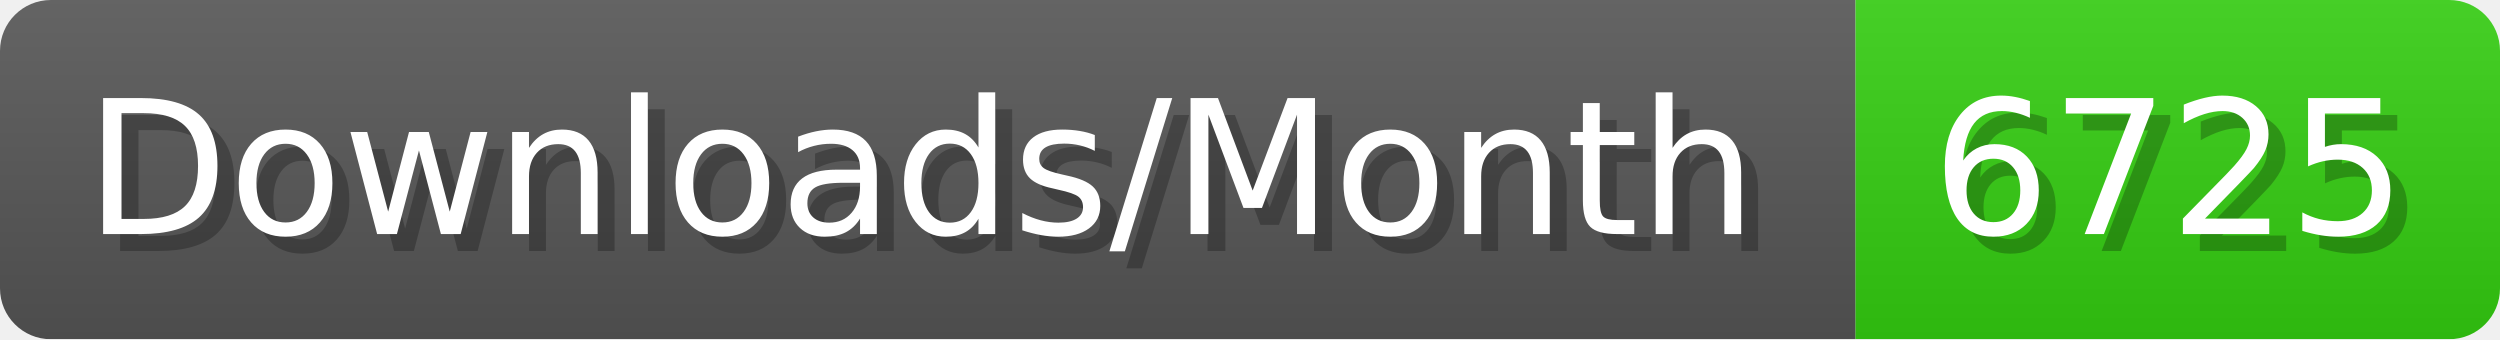
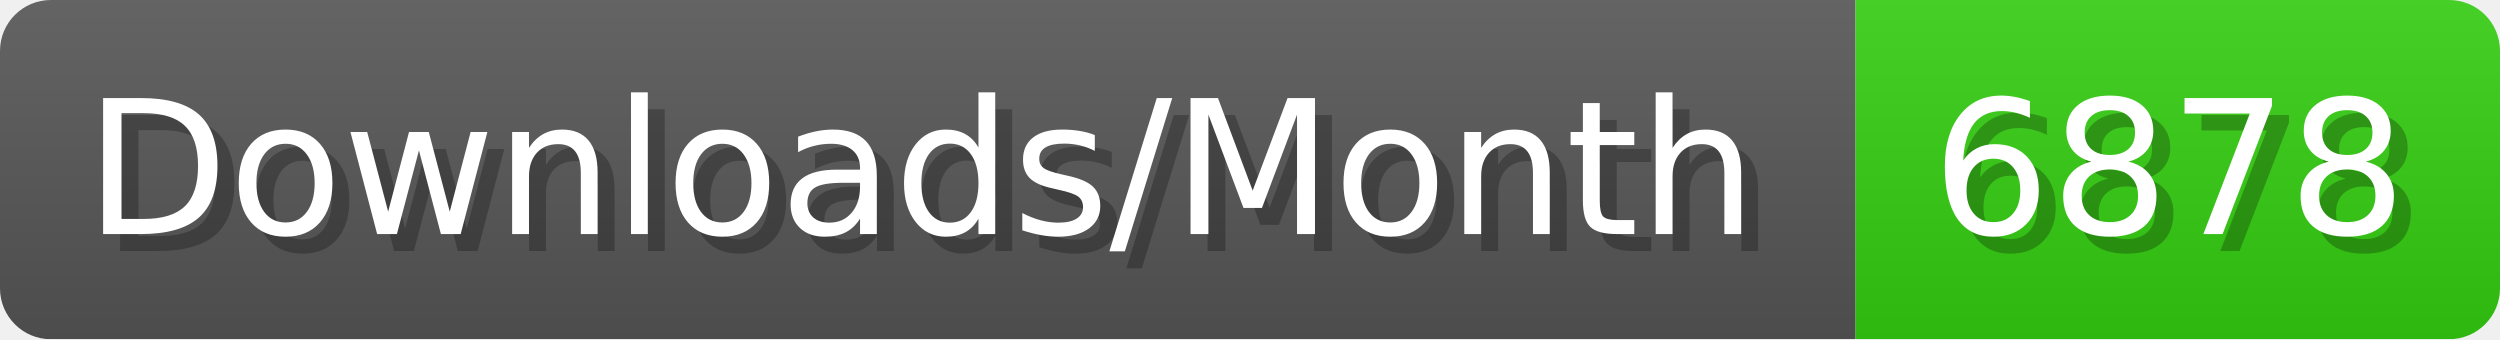
- <svg xmlns="http://www.w3.org/2000/svg" width="147.4" height="20" viewBox="0 0 1474 200" role="img" aria-label="Downloads/Month: 6725">
+ <svg xmlns="http://www.w3.org/2000/svg" width="147.4" height="20" viewBox="0 0 1474 200" role="img" aria-label="Downloads/Month: 6878">
  <linearGradient id="YlXUI" x2="0" y2="100%">
    <stop offset="0" stop-opacity=".1" stop-color="#EEE" />
    <stop offset="1" stop-opacity=".1" />
  </linearGradient>
  <mask id="JHhop">
    <rect width="1474" height="200" rx="30" fill="#FFF" />
  </mask>
  <g mask="url(#JHhop)">
    <rect width="1094" height="200" fill="#555" />
    <rect width="380" height="200" fill="#3C1" x="1094" />
    <rect width="1474" height="200" fill="url(#YlXUI)" />
  </g>
  <g aria-hidden="true" fill="#fff" text-anchor="start" font-family="Verdana,DejaVu Sans,sans-serif" font-size="110">
    <text x="60" y="148" textLength="994" fill="#000" opacity="0.25">Downloads/Month</text>
    <text x="50" y="138" textLength="994">Downloads/Month</text>
-     <text x="1149" y="148" textLength="280" fill="#000" opacity="0.25">6725</text>
-     <text x="1139" y="138" textLength="280">6725</text>
+     <text x="1149" y="148" textLength="280" fill="#000" opacity="0.25">6878</text>
+     <text x="1139" y="138" textLength="280">6878</text>
  </g>
</svg>
